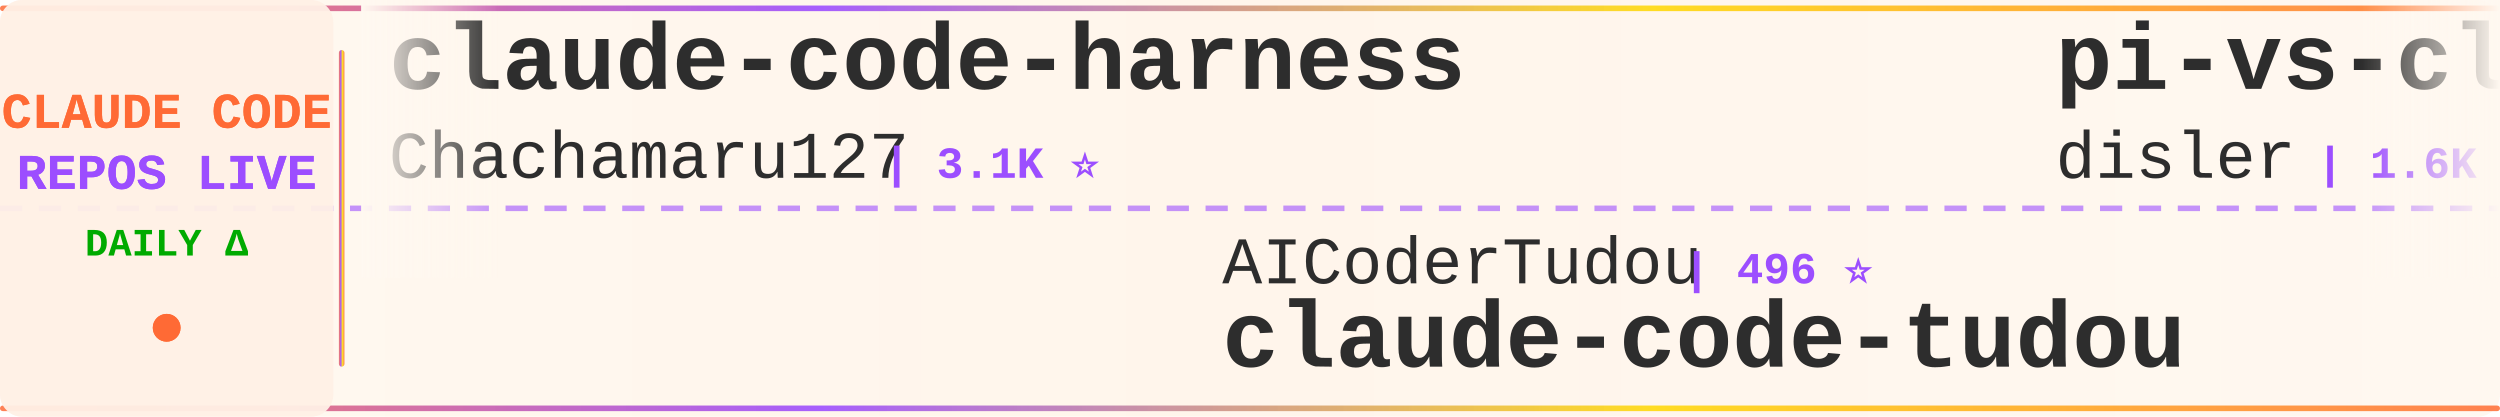
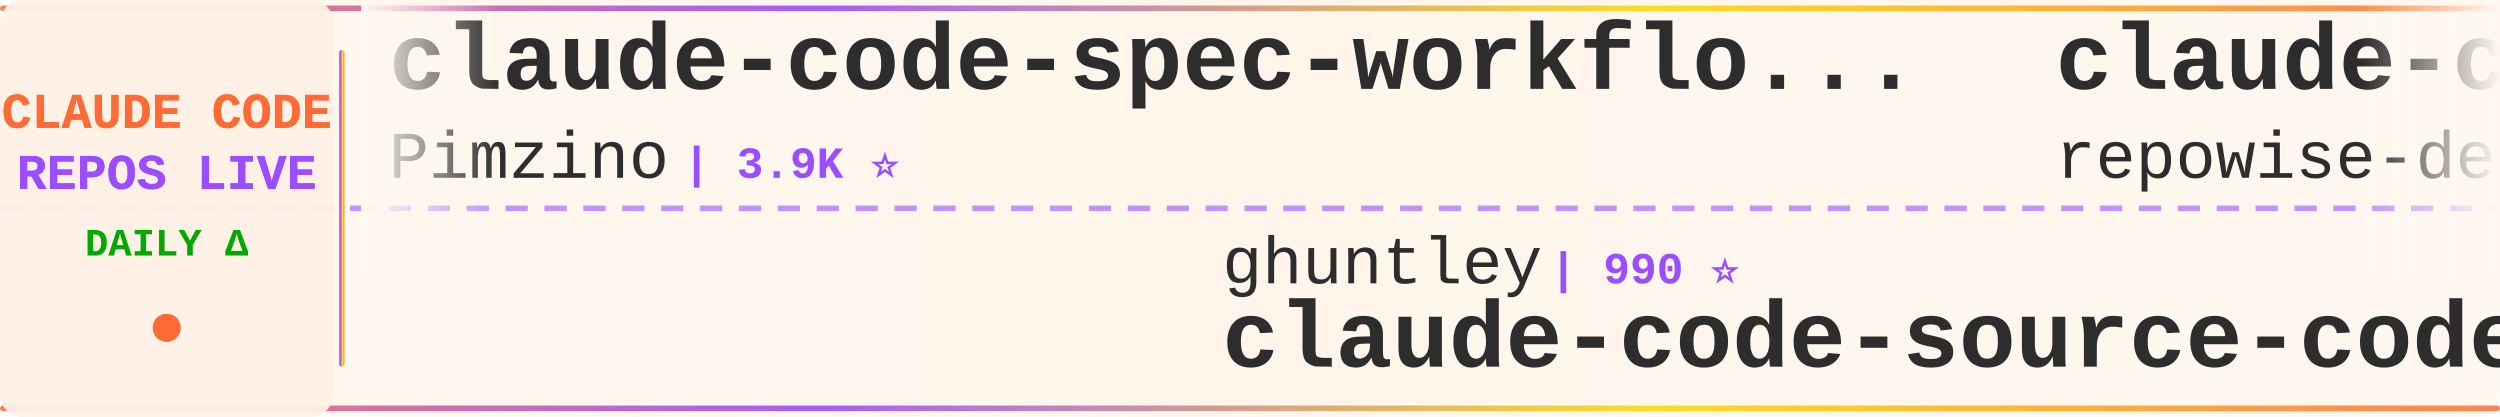
<svg xmlns="http://www.w3.org/2000/svg" width="900" height="150">
  <defs>
    <linearGradient id="tickerBg" x1="0%" y1="0%" x2="100%" y2="0%">
      <stop offset="0%" style="stop-color:#fff8f0;stop-opacity:0.98" />
      <stop offset="50%" style="stop-color:#fff5eb;stop-opacity:1" />
      <stop offset="100%" style="stop-color:#fff8f0;stop-opacity:0.98" />
    </linearGradient>
    <linearGradient id="borderGrad" x1="0%" y1="0%" x2="100%" y2="0%">
      <stop offset="0%" style="stop-color:#FF6B35;stop-opacity:0.85">
        <animate attributeName="stop-opacity" values="0.85;1;0.85" dur="2s" repeatCount="indefinite" />
      </stop>
      <stop offset="33%" style="stop-color:#9C4EFF;stop-opacity:0.9">
        <animate attributeName="stop-opacity" values="0.9;1;0.9" dur="2.2s" repeatCount="indefinite" />
      </stop>
      <stop offset="66%" style="stop-color:#FFD700;stop-opacity:0.85">
        <animate attributeName="stop-opacity" values="0.85;1;0.85" dur="1.8s" repeatCount="indefinite" />
      </stop>
      <stop offset="100%" style="stop-color:#FF6B35;stop-opacity:0.85">
        <animate attributeName="stop-opacity" values="0.85;1;0.85" dur="2s" repeatCount="indefinite" />
      </stop>
    </linearGradient>
    <filter id="textGlow">
      <feGaussianBlur stdDeviation="0.15" result="coloredBlur" />
      <feMerge>
        <feMergeNode in="coloredBlur" />
        <feMergeNode in="SourceGraphic" />
      </feMerge>
    </filter>
    <filter id="metricGlow">
      <feGaussianBlur stdDeviation="0.2" result="coloredBlur" />
      <feMerge>
        <feMergeNode in="coloredBlur" />
        <feMergeNode in="SourceGraphic" />
      </feMerge>
    </filter>
    <linearGradient id="leftFade" x1="0%" y1="0%" x2="100%" y2="0%">
      <stop offset="0%" style="stop-color:#fff8f0;stop-opacity:1" />
      <stop offset="100%" style="stop-color:#fff8f0;stop-opacity:0" />
    </linearGradient>
    <linearGradient id="rightFade" x1="0%" y1="0%" x2="100%" y2="0%">
      <stop offset="0%" style="stop-color:#fff8f0;stop-opacity:0" />
      <stop offset="100%" style="stop-color:#fff8f0;stop-opacity:1" />
    </linearGradient>
  </defs>
  <rect width="900" height="150" fill="url(#tickerBg)" rx="8" />
  <rect x="0" y="2" width="900" height="2" fill="url(#borderGrad)" rx="1" />
  <rect x="0" y="146" width="900" height="2" fill="url(#borderGrad)" rx="1" />
  <line x1="0" y1="75" x2="900" y2="75" stroke="#9C4EFF" stroke-width="2" stroke-dasharray="8 6" opacity="0.6" />
  <rect x="0" y="0" width="120" height="150" fill="#fff0e6" opacity="0.95" rx="8" />
  <text x="60" y="46" font-family="'Courier New', monospace" font-size="18" font-weight="bold" fill="#FF6B35" text-anchor="middle" filter="url(#textGlow)">
    CLAUDE CODE
  </text>
  <text x="60" y="68" font-family="'Courier New', monospace" font-size="18" font-weight="bold" fill="#9C4EFF" text-anchor="middle" filter="url(#textGlow)">
    REPOS LIVE
  </text>
  <text x="60" y="92" font-family="'Courier New', monospace" font-size="14" font-weight="bold" fill="#00aa00" text-anchor="middle">
    DAILY Δ
  </text>
  <circle cx="60" cy="118" r="5" fill="#FF6B35" filter="url(#metricGlow)">
    <animate attributeName="r" values="4;6;4" dur="1.5s" repeatCount="indefinite" />
    <animate attributeName="opacity" values="0.6;1;0.6" dur="1.5s" repeatCount="indefinite" />
  </circle>
  <rect x="122" y="18" width="2" height="114" fill="url(#borderGrad)" rx="1" />
  <clipPath id="tickerClip">
    <rect x="130" y="0" width="770" height="150" />
  </clipPath>
  <g clip-path="url(#tickerClip)">
    <g id="tickerItems">
      <animateTransform attributeName="transform" attributeType="XML" type="translate" from="0 0" to="-3000 0" dur="54s" repeatCount="indefinite" />
      <g transform="translate(0, 0)">
+         <text x="140" y="32" font-family="'Courier New', monospace" font-size="34" font-weight="bold" fill="#2d2d2d">claude-code-spec-workflo...</text>
+         <text x="140" y="64" font-family="'Courier New', monospace" font-size="24" font-weight="normal" fill="#2d2d2d" opacity="1.0">Pimzino</text>
+         <text x="246" y="64" font-family="'Courier New', monospace" font-size="16" font-weight="bold" fill="#9C4EFF"> | 3.9K ⭐</text>
+       </g>
+       <g transform="translate(300, 0)">
+         <text x="140" y="102" font-family="'Courier New', monospace" font-size="24" font-weight="normal" fill="#2d2d2d" opacity="1.0">ghuntley</text>
+         <text x="258" y="102" font-family="'Courier New', monospace" font-size="16" font-weight="bold" fill="#9C4EFF"> | 990 ⭐</text>
+         <text x="140" y="132" font-family="'Courier New', monospace" font-size="34" font-weight="bold" fill="#2d2d2d">claude-code-source-code-...</text>
+       </g>
+       <g transform="translate(600, 0)">
+         <text x="140" y="32" font-family="'Courier New', monospace" font-size="34" font-weight="bold" fill="#2d2d2d">claude-code-prompts</text>
+         <text x="140" y="64" font-family="'Courier New', monospace" font-size="24" font-weight="normal" fill="#2d2d2d" opacity="1.0">repowise-dev</text>
+         <text x="306" y="64" font-family="'Courier New', monospace" font-size="16" font-weight="bold" fill="#9C4EFF"> | 1.2K ⭐</text>
+       </g>
+       <g transform="translate(900, 0)">
+         <text x="140" y="102" font-family="'Courier New', monospace" font-size="24" font-weight="normal" fill="#2d2d2d" opacity="1.0">andrew-kramer-inno</text>
+         <text x="378" y="102" font-family="'Courier New', monospace" font-size="16" font-weight="bold" fill="#9C4EFF"> | 594 ⭐</text>
+         <text x="140" y="132" font-family="'Courier New', monospace" font-size="34" font-weight="bold" fill="#2d2d2d">claude-code-source-build</text>
+       </g>
+       <g transform="translate(1200, 0)">
+         <text x="140" y="32" font-family="'Courier New', monospace" font-size="34" font-weight="bold" fill="#2d2d2d">claude-code-templates</text>
+         <text x="140" y="64" font-family="'Courier New', monospace" font-size="24" font-weight="normal" fill="#2d2d2d" opacity="1.0">davila7</text>
+         <text x="246" y="64" font-family="'Courier New', monospace" font-size="16" font-weight="bold" fill="#9C4EFF"> | 30.4K ⭐ +1</text>
+       </g>
+       <g transform="translate(1500, 0)">
+         <text x="140" y="102" font-family="'Courier New', monospace" font-size="24" font-weight="normal" fill="#2d2d2d" opacity="1.0">Maciek-roboblog</text>
+         <text x="342" y="102" font-family="'Courier New', monospace" font-size="16" font-weight="bold" fill="#9C4EFF"> | 8.6K ⭐</text>
+         <text x="140" y="132" font-family="'Courier New', monospace" font-size="34" font-weight="bold" fill="#2d2d2d">Claude-Code-Usage-Monito...</text>
+       </g>
+       <g transform="translate(1800, 0)">
        <text x="140" y="32" font-family="'Courier New', monospace" font-size="34" font-weight="bold" fill="#2d2d2d">claude-code-harness</text>
        <text x="140" y="64" font-family="'Courier New', monospace" font-size="24" font-weight="normal" fill="#2d2d2d" opacity="1.0">Chachamaru127</text>
        <text x="318" y="64" font-family="'Courier New', monospace" font-size="16" font-weight="bold" fill="#9C4EFF"> | 3.1K ⭐</text>
      </g>
-       <g transform="translate(300, 0)">
-         <text x="140" y="102" font-family="'Courier New', monospace" font-size="24" font-weight="normal" fill="#2d2d2d" opacity="1.0">AICoderTudou</text>
-         <text x="306" y="102" font-family="'Courier New', monospace" font-size="16" font-weight="bold" fill="#9C4EFF"> | 496 ⭐</text>
-         <text x="140" y="132" font-family="'Courier New', monospace" font-size="34" font-weight="bold" fill="#2d2d2d">claude-code-tudou</text>
-       </g>
-       <g transform="translate(600, 0)">
-         <text x="140" y="32" font-family="'Courier New', monospace" font-size="34" font-weight="bold" fill="#2d2d2d">pi-vs-claude-code</text>
-         <text x="140" y="64" font-family="'Courier New', monospace" font-size="24" font-weight="normal" fill="#2d2d2d" opacity="1.0">disler</text>
-         <text x="234" y="64" font-family="'Courier New', monospace" font-size="16" font-weight="bold" fill="#9C4EFF"> | 1.6K ⭐</text>
-       </g>
-       <g transform="translate(900, 0)">
-         <text x="140" y="102" font-family="'Courier New', monospace" font-size="24" font-weight="normal" fill="#2d2d2d" opacity="1.0">Alishahryar1</text>
-         <text x="306" y="102" font-family="'Courier New', monospace" font-size="16" font-weight="bold" fill="#9C4EFF"> | 47.7K ⭐ +107</text>
-         <text x="140" y="132" font-family="'Courier New', monospace" font-size="34" font-weight="bold" fill="#2d2d2d">free-claude-code</text>
-       </g>
-       <g transform="translate(1200, 0)">
-         <text x="140" y="32" font-family="'Courier New', monospace" font-size="34" font-weight="bold" fill="#2d2d2d">system_prompts_leaks</text>
-         <text x="140" y="64" font-family="'Courier New', monospace" font-size="24" font-weight="normal" fill="#2d2d2d" opacity="1.0">asgeirtj</text>
-         <text x="258" y="64" font-family="'Courier New', monospace" font-size="16" font-weight="bold" fill="#9C4EFF"> | 63.4K ⭐ +7</text>
-       </g>
-       <g transform="translate(1500, 0)">
-         <text x="140" y="102" font-family="'Courier New', monospace" font-size="24" font-weight="normal" fill="#2d2d2d" opacity="1.0">ChrisWiles</text>
-         <text x="282" y="102" font-family="'Courier New', monospace" font-size="16" font-weight="bold" fill="#9C4EFF"> | 6.0K ⭐ -1</text>
-         <text x="140" y="132" font-family="'Courier New', monospace" font-size="34" font-weight="bold" fill="#2d2d2d">claude-code-showcase</text>
-       </g>
-       <g transform="translate(1800, 0)">
-         <text x="140" y="32" font-family="'Courier New', monospace" font-size="34" font-weight="bold" fill="#2d2d2d">claude-code-source-code-...</text>
-         <text x="140" y="64" font-family="'Courier New', monospace" font-size="24" font-weight="normal" fill="#2d2d2d" opacity="1.0">ghuntley</text>
-         <text x="258" y="64" font-family="'Courier New', monospace" font-size="16" font-weight="bold" fill="#9C4EFF"> | 990 ⭐</text>
-       </g>
      <g transform="translate(2100, 0)">
-         <text x="140" y="102" font-family="'Courier New', monospace" font-size="24" font-weight="normal" fill="#2d2d2d" opacity="1.0">Pimzino</text>
-         <text x="246" y="102" font-family="'Courier New', monospace" font-size="16" font-weight="bold" fill="#9C4EFF"> | 3.9K ⭐</text>
-         <text x="140" y="132" font-family="'Courier New', monospace" font-size="34" font-weight="bold" fill="#2d2d2d">claude-code-spec-workflo...</text>
+         <text x="140" y="102" font-family="'Courier New', monospace" font-size="24" font-weight="normal" fill="#2d2d2d" opacity="1.0">Windy3f3f3f3f</text>
+         <text x="318" y="102" font-family="'Courier New', monospace" font-size="16" font-weight="bold" fill="#9C4EFF"> | 3.5K ⭐</text>
+         <text x="140" y="132" font-family="'Courier New', monospace" font-size="34" font-weight="bold" fill="#2d2d2d">how-claude-code-works</text>
      </g>
      <g transform="translate(2400, 0)">
-         <text x="140" y="32" font-family="'Courier New', monospace" font-size="34" font-weight="bold" fill="#2d2d2d">awesome-claude-code</text>
-         <text x="140" y="64" font-family="'Courier New', monospace" font-size="24" font-weight="normal" fill="#2d2d2d" opacity="1.0">jqueryscript</text>
-         <text x="306" y="64" font-family="'Courier New', monospace" font-size="16" font-weight="bold" fill="#9C4EFF"> | 502 ⭐</text>
+         <text x="140" y="32" font-family="'Courier New', monospace" font-size="34" font-weight="bold" fill="#2d2d2d">claude-code-my-workflow</text>
+         <text x="140" y="64" font-family="'Courier New', monospace" font-size="24" font-weight="normal" fill="#2d2d2d" opacity="1.0">pedrohcgs</text>
+         <text x="270" y="64" font-family="'Courier New', monospace" font-size="16" font-weight="bold" fill="#9C4EFF"> | 1.5K ⭐</text>
      </g>
      <g transform="translate(2700, 0)">
-         <text x="140" y="102" font-family="'Courier New', monospace" font-size="24" font-weight="normal" fill="#2d2d2d" opacity="1.0">centminmod</text>
-         <text x="282" y="102" font-family="'Courier New', monospace" font-size="16" font-weight="bold" fill="#9C4EFF"> | 2.6K ⭐</text>
-         <text x="140" y="132" font-family="'Courier New', monospace" font-size="34" font-weight="bold" fill="#2d2d2d">my-claude-code-setup</text>
+         <text x="140" y="102" font-family="'Courier New', monospace" font-size="24" font-weight="normal" fill="#2d2d2d" opacity="1.0">VILA-Lab</text>
+         <text x="258" y="102" font-family="'Courier New', monospace" font-size="16" font-weight="bold" fill="#9C4EFF"> | 2.1K ⭐</text>
+         <text x="140" y="132" font-family="'Courier New', monospace" font-size="34" font-weight="bold" fill="#2d2d2d">Dive-into-Claude-Code</text>
      </g>
      <g transform="translate(3000, 0)">
-         <text x="140" y="32" font-family="'Courier New', monospace" font-size="34" font-weight="bold" fill="#2d2d2d">claude-code-harness</text>
-         <text x="140" y="64" font-family="'Courier New', monospace" font-size="24" font-weight="normal" fill="#2d2d2d" opacity="1.0">Chachamaru127</text>
-         <text x="318" y="64" font-family="'Courier New', monospace" font-size="16" font-weight="bold" fill="#9C4EFF"> | 3.1K ⭐</text>
+         <text x="140" y="32" font-family="'Courier New', monospace" font-size="34" font-weight="bold" fill="#2d2d2d">claude-code-spec-workflo...</text>
+         <text x="140" y="64" font-family="'Courier New', monospace" font-size="24" font-weight="normal" fill="#2d2d2d" opacity="1.0">Pimzino</text>
+         <text x="246" y="64" font-family="'Courier New', monospace" font-size="16" font-weight="bold" fill="#9C4EFF"> | 3.9K ⭐</text>
      </g>
      <g transform="translate(3300, 0)">
-         <text x="140" y="102" font-family="'Courier New', monospace" font-size="24" font-weight="normal" fill="#2d2d2d" opacity="1.0">AICoderTudou</text>
-         <text x="306" y="102" font-family="'Courier New', monospace" font-size="16" font-weight="bold" fill="#9C4EFF"> | 496 ⭐</text>
-         <text x="140" y="132" font-family="'Courier New', monospace" font-size="34" font-weight="bold" fill="#2d2d2d">claude-code-tudou</text>
+         <text x="140" y="102" font-family="'Courier New', monospace" font-size="24" font-weight="normal" fill="#2d2d2d" opacity="1.0">ghuntley</text>
+         <text x="258" y="102" font-family="'Courier New', monospace" font-size="16" font-weight="bold" fill="#9C4EFF"> | 990 ⭐</text>
+         <text x="140" y="132" font-family="'Courier New', monospace" font-size="34" font-weight="bold" fill="#2d2d2d">claude-code-source-code-...</text>
      </g>
      <g transform="translate(3600, 0)">
-         <text x="140" y="32" font-family="'Courier New', monospace" font-size="34" font-weight="bold" fill="#2d2d2d">pi-vs-claude-code</text>
-         <text x="140" y="64" font-family="'Courier New', monospace" font-size="24" font-weight="normal" fill="#2d2d2d" opacity="1.0">disler</text>
-         <text x="234" y="64" font-family="'Courier New', monospace" font-size="16" font-weight="bold" fill="#9C4EFF"> | 1.6K ⭐</text>
+         <text x="140" y="32" font-family="'Courier New', monospace" font-size="34" font-weight="bold" fill="#2d2d2d">claude-code-prompts</text>
+         <text x="140" y="64" font-family="'Courier New', monospace" font-size="24" font-weight="normal" fill="#2d2d2d" opacity="1.0">repowise-dev</text>
+         <text x="306" y="64" font-family="'Courier New', monospace" font-size="16" font-weight="bold" fill="#9C4EFF"> | 1.2K ⭐</text>
      </g>
      <g transform="translate(3900, 0)">
-         <text x="140" y="102" font-family="'Courier New', monospace" font-size="24" font-weight="normal" fill="#2d2d2d" opacity="1.0">Alishahryar1</text>
-         <text x="306" y="102" font-family="'Courier New', monospace" font-size="16" font-weight="bold" fill="#9C4EFF"> | 47.7K ⭐ +107</text>
-         <text x="140" y="132" font-family="'Courier New', monospace" font-size="34" font-weight="bold" fill="#2d2d2d">free-claude-code</text>
+         <text x="140" y="102" font-family="'Courier New', monospace" font-size="24" font-weight="normal" fill="#2d2d2d" opacity="1.0">andrew-kramer-inno</text>
+         <text x="378" y="102" font-family="'Courier New', monospace" font-size="16" font-weight="bold" fill="#9C4EFF"> | 594 ⭐</text>
+         <text x="140" y="132" font-family="'Courier New', monospace" font-size="34" font-weight="bold" fill="#2d2d2d">claude-code-source-build</text>
      </g>
    </g>
  </g>
  <rect x="130" y="0" width="50" height="100" fill="url(#leftFade)" />
  <rect x="850" y="0" width="50" height="100" fill="url(#rightFade)" />
</svg>
